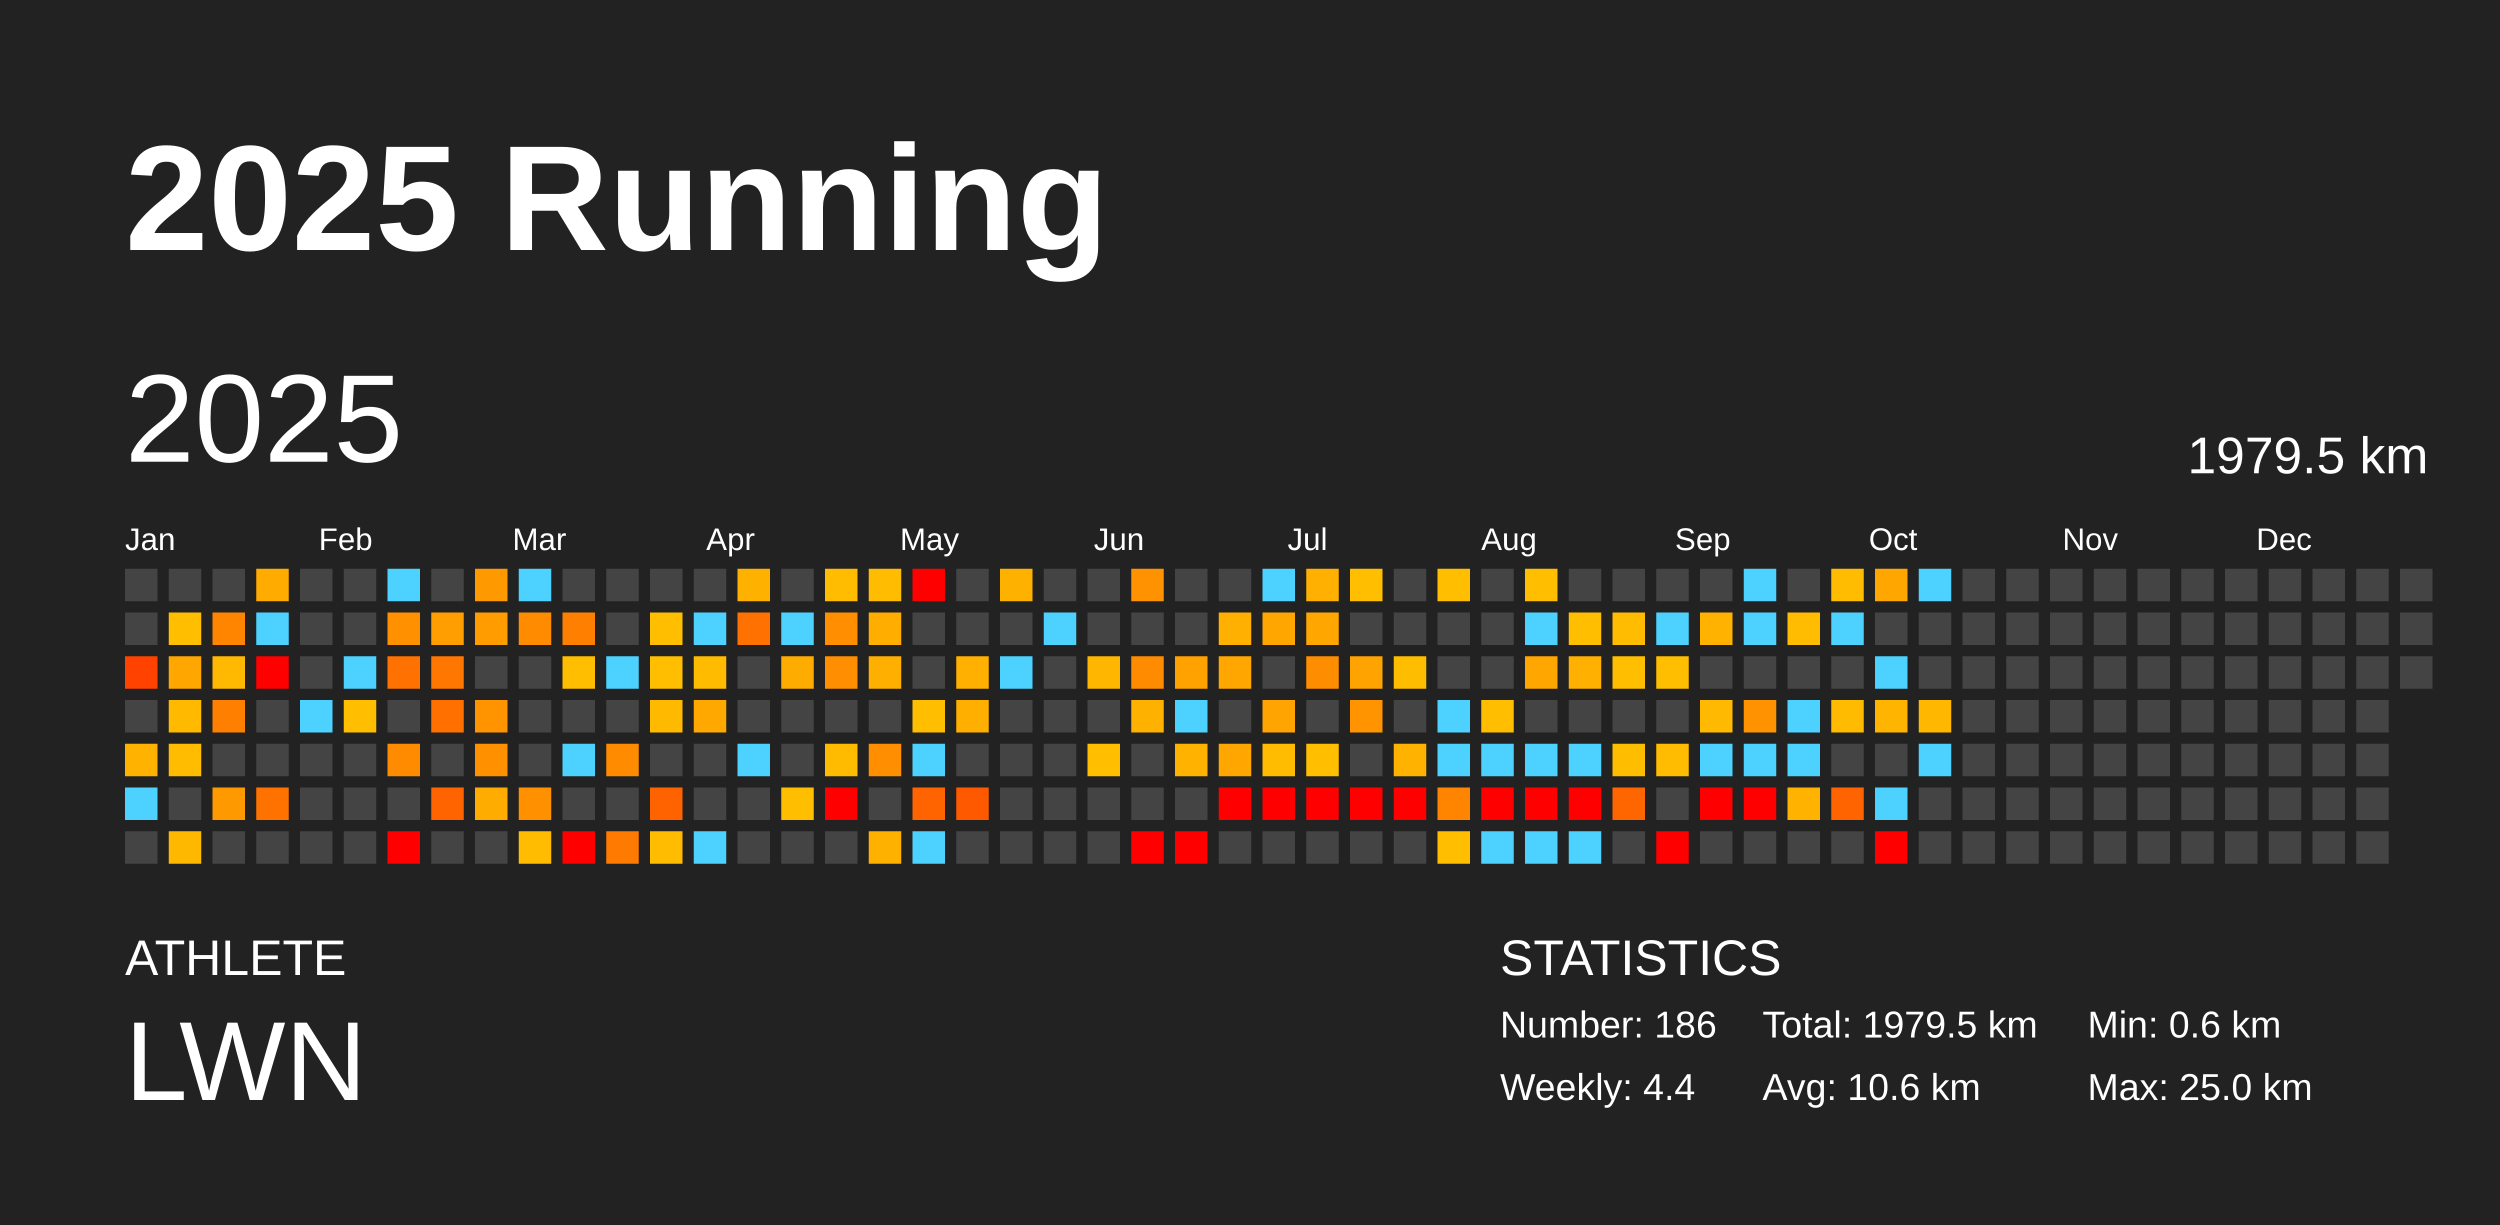
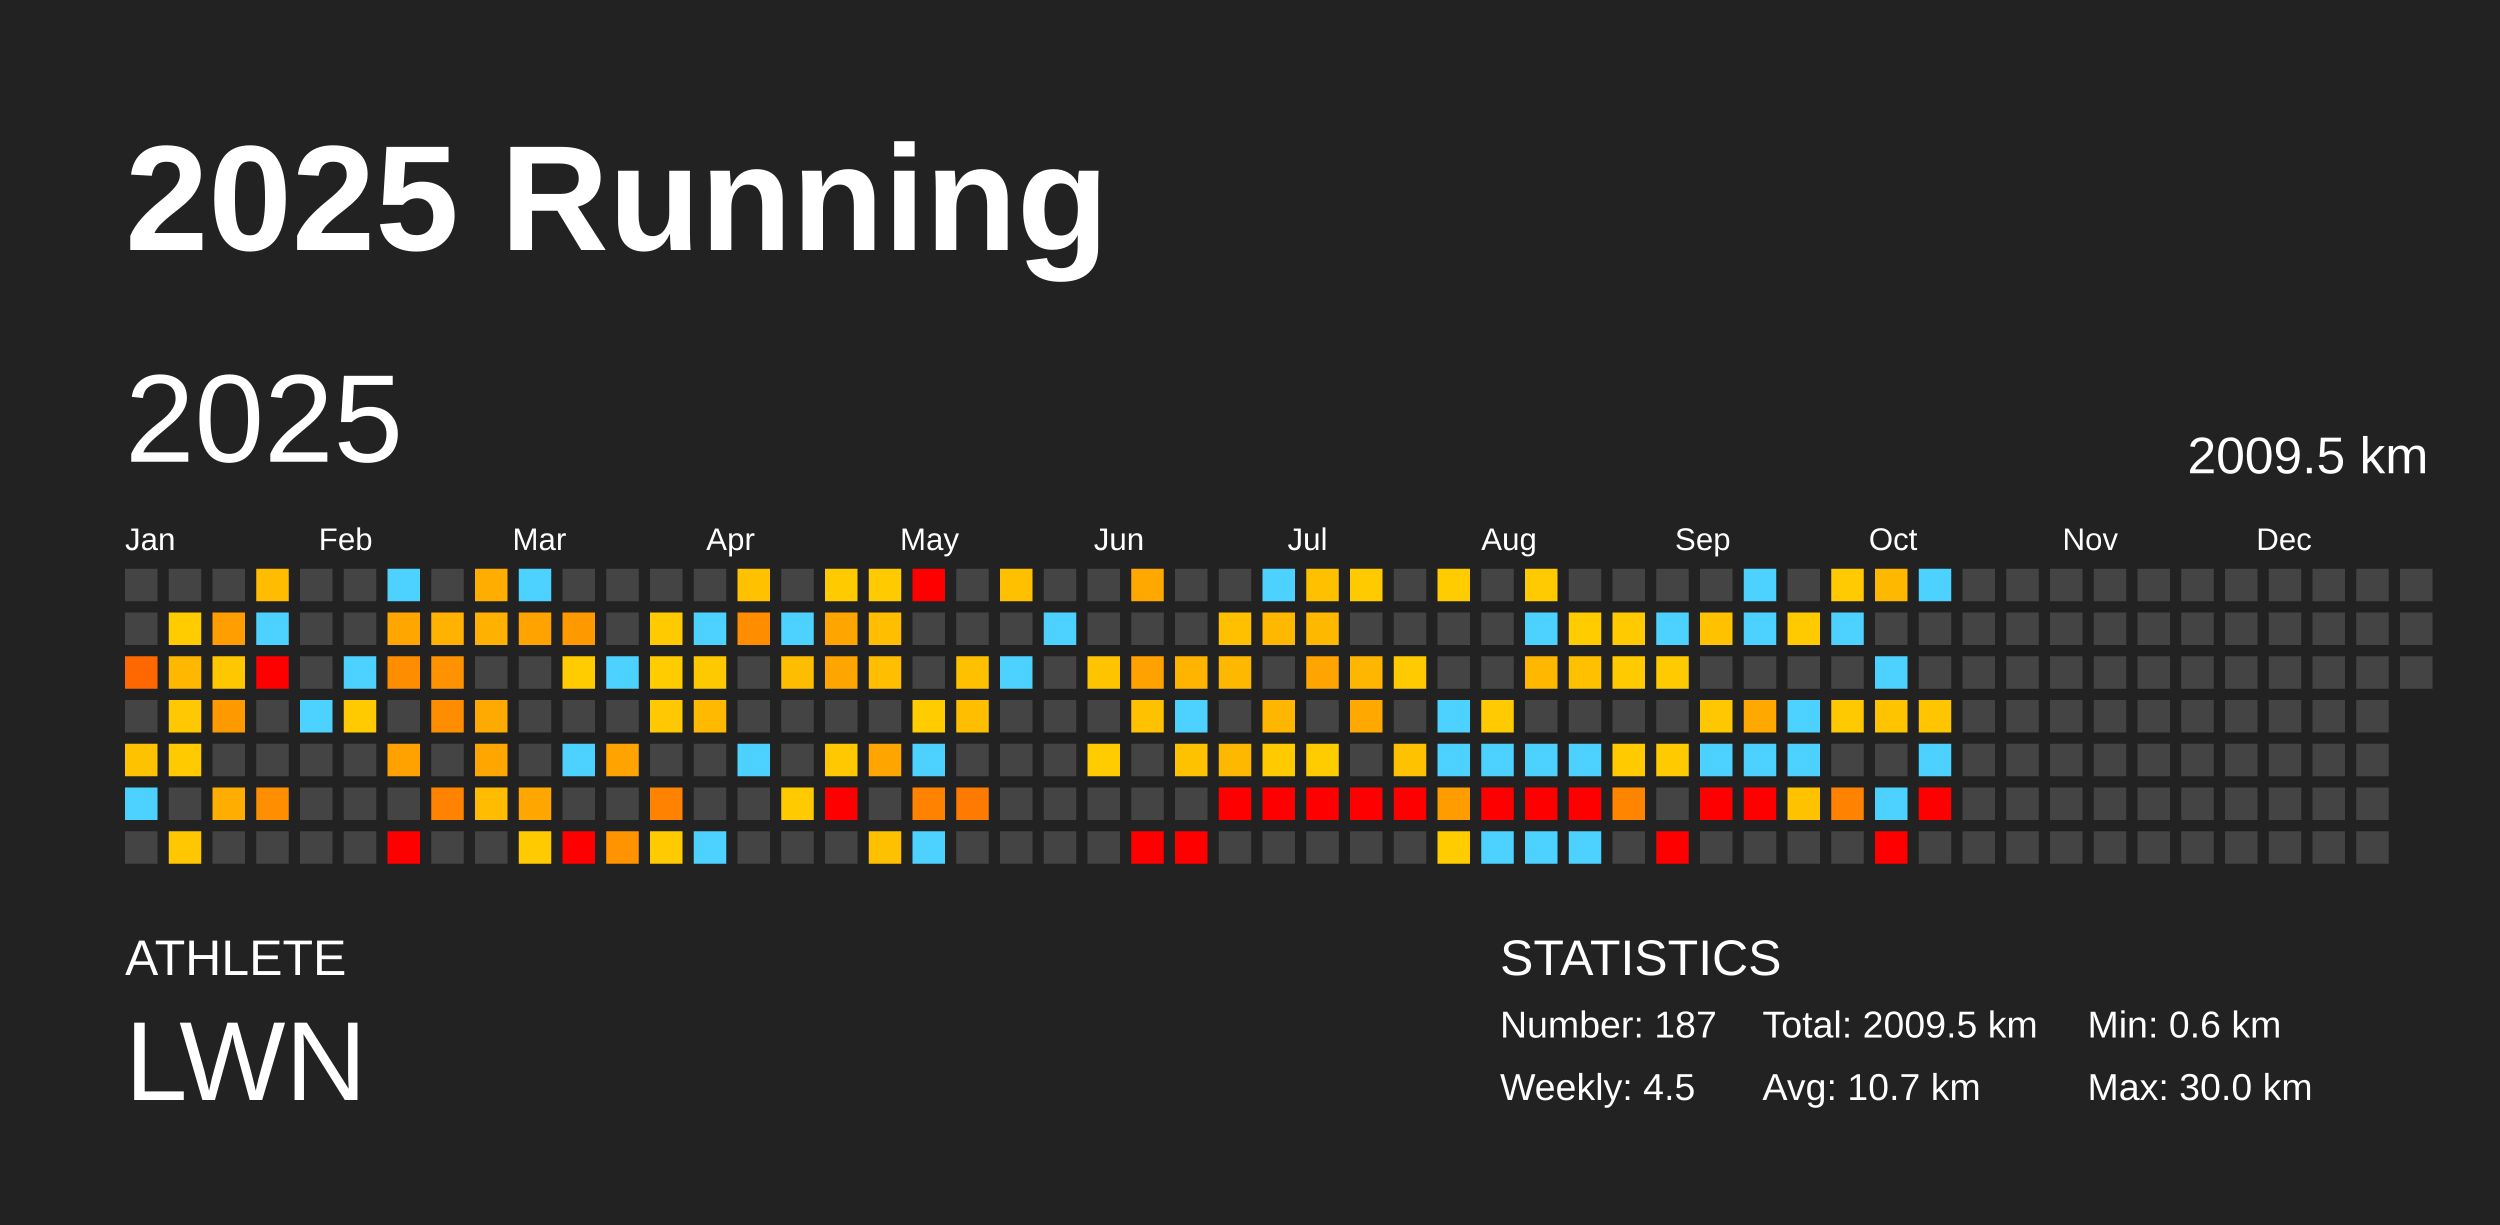
<svg xmlns="http://www.w3.org/2000/svg" baseProfile="full" height="98mm" version="1.1" viewBox="0,0,200,98" width="200mm">
  <defs />
  <rect fill="#222222" height="98" width="200" x="0" y="0" />
  <text fill="#FFFFFF" style="font-size:12px; font-family:Arial; font-weight:bold;" x="10" y="20">2025 Running</text>
  <text fill="#FFFFFF" style="font-size:4px; font-family:Arial" x="10" y="78">ATHLETE</text>
  <text fill="#FFFFFF" style="font-size:9px; font-family:Arial" x="10" y="88">LWN</text>
  <text fill="#FFFFFF" style="font-size:4px; font-family:Arial" x="120" y="78">STATISTICS</text>
-   <text fill="#FFFFFF" style="font-size:3px; font-family:Arial" x="120" y="83">Number: 186</text>
-   <text fill="#FFFFFF" style="font-size:3px; font-family:Arial" x="120" y="88">Weekly: 4.4</text>
-   <text fill="#FFFFFF" style="font-size:3px; font-family:Arial" x="141" y="83">Total: 1979.5 km</text>
-   <text fill="#FFFFFF" style="font-size:3px; font-family:Arial" x="141" y="88">Avg: 10.6 km</text>
+   <text fill="#FFFFFF" style="font-size:3px; font-family:Arial" x="120" y="83">Number: 187</text>
+   <text fill="#FFFFFF" style="font-size:3px; font-family:Arial" x="120" y="88">Weekly: 4.5</text>
+   <text fill="#FFFFFF" style="font-size:3px; font-family:Arial" x="141" y="83">Total: 2009.5 km</text>
+   <text fill="#FFFFFF" style="font-size:3px; font-family:Arial" x="141" y="88">Avg: 10.7 km</text>
  <text fill="#FFFFFF" style="font-size:3px; font-family:Arial" x="167" y="83">Min: 0.6 km</text>
-   <text fill="#FFFFFF" style="font-size:3px; font-family:Arial" x="167" y="88">Max: 25.0 km</text>
+   <text fill="#FFFFFF" style="font-size:3px; font-family:Arial" x="167" y="88">Max: 30.0 km</text>
  <text dominant-baseline="hanging" fill="#FFFFFF" style="font-size:10.0px; font-family:Arial;" x="10" y="30">2025</text>
-   <text dominant-baseline="hanging" fill="#FFFFFF" style="font-size:4.125px; font-family:Arial;" x="175" y="35">1979.5 km</text>
+   <text dominant-baseline="hanging" fill="#FFFFFF" style="font-size:4.125px; font-family:Arial;" x="175" y="35">2009.5 km</text>
  <text fill="#FFFFFF" style="font-size:2.5px; font-family:Arial" x="10.0" y="44">Jan</text>
  <text fill="#FFFFFF" style="font-size:2.5px; font-family:Arial" x="25.5" y="44">Feb</text>
  <text fill="#FFFFFF" style="font-size:2.5px; font-family:Arial" x="41.0" y="44">Mar</text>
  <text fill="#FFFFFF" style="font-size:2.5px; font-family:Arial" x="56.5" y="44">Apr</text>
  <text fill="#FFFFFF" style="font-size:2.5px; font-family:Arial" x="72.0" y="44">May</text>
  <text fill="#FFFFFF" style="font-size:2.5px; font-family:Arial" x="87.5" y="44">Jun</text>
  <text fill="#FFFFFF" style="font-size:2.5px; font-family:Arial" x="103.0" y="44">Jul</text>
  <text fill="#FFFFFF" style="font-size:2.5px; font-family:Arial" x="118.5" y="44">Aug</text>
  <text fill="#FFFFFF" style="font-size:2.5px; font-family:Arial" x="134.0" y="44">Sep</text>
  <text fill="#FFFFFF" style="font-size:2.5px; font-family:Arial" x="149.5" y="44">Oct</text>
  <text fill="#FFFFFF" style="font-size:2.5px; font-family:Arial" x="165.0" y="44">Nov</text>
  <text fill="#FFFFFF" style="font-size:2.5px; font-family:Arial" x="180.5" y="44">Dec</text>
  <rect fill="#444444" height="2.6" width="2.6" x="10.0" y="45.5" />
  <rect fill="#444444" height="2.6" width="2.6" x="10.0" y="49.0" />
-   <rect fill="#ff4200" height="2.6" width="2.6" x="10.0" y="52.5" />
+   <rect fill="#ff6700" height="2.6" width="2.6" x="10.0" y="52.5" />
  <rect fill="#444444" height="2.6" width="2.6" x="10.0" y="56.0" />
-   <rect fill="#ffb300" height="2.6" width="2.6" x="10.0" y="59.5" />
+   <rect fill="#ffc200" height="2.6" width="2.6" x="10.0" y="59.5" />
  <rect fill="#4dd2ff" height="2.6" width="2.6" x="10.0" y="63.0" />
  <rect fill="#444444" height="2.6" width="2.6" x="10.0" y="66.5" />
  <rect fill="#444444" height="2.6" width="2.6" x="13.5" y="45.5" />
-   <rect fill="#ffbf00" height="2.6" width="2.6" x="13.5" y="49.0" />
-   <rect fill="#ffa600" height="2.6" width="2.6" x="13.5" y="52.5" />
-   <rect fill="#ffba00" height="2.6" width="2.6" x="13.5" y="56.0" />
-   <rect fill="#ffbc00" height="2.6" width="2.6" x="13.5" y="59.5" />
+   <rect fill="#ffcc00" height="2.6" width="2.6" x="13.5" y="49.0" />
+   <rect fill="#ffb700" height="2.6" width="2.6" x="13.5" y="52.5" />
+   <rect fill="#ffc800" height="2.6" width="2.6" x="13.5" y="56.0" />
+   <rect fill="#ffca00" height="2.6" width="2.6" x="13.5" y="59.5" />
  <rect fill="#444444" height="2.6" width="2.6" x="13.5" y="63.0" />
-   <rect fill="#ffb800" height="2.6" width="2.6" x="13.5" y="66.5" />
+   <rect fill="#ffc700" height="2.6" width="2.6" x="13.5" y="66.5" />
  <rect fill="#444444" height="2.6" width="2.6" x="17.0" y="45.5" />
-   <rect fill="#ff8500" height="2.6" width="2.6" x="17.0" y="49.0" />
-   <rect fill="#ffb900" height="2.6" width="2.6" x="17.0" y="52.5" />
-   <rect fill="#ff7f00" height="2.6" width="2.6" x="17.0" y="56.0" />
+   <rect fill="#ff9e00" height="2.6" width="2.6" x="17.0" y="49.0" />
+   <rect fill="#ffc700" height="2.6" width="2.6" x="17.0" y="52.5" />
+   <rect fill="#ff9900" height="2.6" width="2.6" x="17.0" y="56.0" />
  <rect fill="#444444" height="2.6" width="2.6" x="17.0" y="59.5" />
-   <rect fill="#ff9900" height="2.6" width="2.6" x="17.0" y="63.0" />
+   <rect fill="#ffad00" height="2.6" width="2.6" x="17.0" y="63.0" />
  <rect fill="#444444" height="2.6" width="2.6" x="17.0" y="66.5" />
-   <rect fill="#ffab00" height="2.6" width="2.6" x="20.5" y="45.5" />
+   <rect fill="#ffbc00" height="2.6" width="2.6" x="20.5" y="45.5" />
  <rect fill="#4dd2ff" height="2.6" width="2.6" x="20.5" y="49.0" />
  <rect fill="red" height="2.6" width="2.6" x="20.5" y="52.5" />
  <rect fill="#444444" height="2.6" width="2.6" x="20.5" y="56.0" />
  <rect fill="#444444" height="2.6" width="2.6" x="20.5" y="59.5" />
-   <rect fill="#ff7200" height="2.6" width="2.6" x="20.5" y="63.0" />
+   <rect fill="#ff8e00" height="2.6" width="2.6" x="20.5" y="63.0" />
  <rect fill="#444444" height="2.6" width="2.6" x="20.5" y="66.5" />
  <rect fill="#444444" height="2.6" width="2.6" x="24.0" y="45.5" />
  <rect fill="#444444" height="2.6" width="2.6" x="24.0" y="49.0" />
  <rect fill="#444444" height="2.6" width="2.6" x="24.0" y="52.5" />
  <rect fill="#4dd2ff" height="2.6" width="2.6" x="24.0" y="56.0" />
  <rect fill="#444444" height="2.6" width="2.6" x="24.0" y="59.5" />
  <rect fill="#444444" height="2.6" width="2.6" x="24.0" y="63.0" />
  <rect fill="#444444" height="2.6" width="2.6" x="24.0" y="66.5" />
  <rect fill="#444444" height="2.6" width="2.6" x="27.5" y="45.5" />
  <rect fill="#444444" height="2.6" width="2.6" x="27.5" y="49.0" />
  <rect fill="#4dd2ff" height="2.6" width="2.6" x="27.5" y="52.5" />
-   <rect fill="#ffbe00" height="2.6" width="2.6" x="27.5" y="56.0" />
+   <rect fill="#ffcb00" height="2.6" width="2.6" x="27.5" y="56.0" />
  <rect fill="#444444" height="2.6" width="2.6" x="27.5" y="59.5" />
  <rect fill="#444444" height="2.6" width="2.6" x="27.5" y="63.0" />
  <rect fill="#444444" height="2.6" width="2.6" x="27.5" y="66.5" />
  <rect fill="#4dd2ff" height="2.6" width="2.6" x="31.0" y="45.5" />
-   <rect fill="#ff9100" height="2.6" width="2.6" x="31.0" y="49.0" />
-   <rect fill="#ff7100" height="2.6" width="2.6" x="31.0" y="52.5" />
+   <rect fill="#ffa700" height="2.6" width="2.6" x="31.0" y="49.0" />
+   <rect fill="#ff8d00" height="2.6" width="2.6" x="31.0" y="52.5" />
  <rect fill="#444444" height="2.6" width="2.6" x="31.0" y="56.0" />
-   <rect fill="#ff8b00" height="2.6" width="2.6" x="31.0" y="59.5" />
+   <rect fill="#ffa200" height="2.6" width="2.6" x="31.0" y="59.5" />
  <rect fill="#444444" height="2.6" width="2.6" x="31.0" y="63.0" />
  <rect fill="red" height="2.6" width="2.6" x="31.0" y="66.5" />
  <rect fill="#444444" height="2.6" width="2.6" x="34.5" y="45.5" />
-   <rect fill="#ff9e00" height="2.6" width="2.6" x="34.5" y="49.0" />
-   <rect fill="#ff7600" height="2.6" width="2.6" x="34.5" y="52.5" />
-   <rect fill="#ff7000" height="2.6" width="2.6" x="34.5" y="56.0" />
+   <rect fill="#ffb200" height="2.6" width="2.6" x="34.5" y="49.0" />
+   <rect fill="#ff9200" height="2.6" width="2.6" x="34.5" y="52.5" />
+   <rect fill="#ff8d00" height="2.6" width="2.6" x="34.5" y="56.0" />
  <rect fill="#444444" height="2.6" width="2.6" x="34.5" y="59.5" />
-   <rect fill="#ff6400" height="2.6" width="2.6" x="34.5" y="63.0" />
+   <rect fill="#ff8300" height="2.6" width="2.6" x="34.5" y="63.0" />
  <rect fill="#444444" height="2.6" width="2.6" x="34.5" y="66.5" />
-   <rect fill="#ff9900" height="2.6" width="2.6" x="38.0" y="45.5" />
-   <rect fill="#ff9c00" height="2.6" width="2.6" x="38.0" y="49.0" />
+   <rect fill="#ffae00" height="2.6" width="2.6" x="38.0" y="45.5" />
+   <rect fill="#ffb000" height="2.6" width="2.6" x="38.0" y="49.0" />
  <rect fill="#444444" height="2.6" width="2.6" x="38.0" y="52.5" />
-   <rect fill="#ff9400" height="2.6" width="2.6" x="38.0" y="56.0" />
-   <rect fill="#ff9100" height="2.6" width="2.6" x="38.0" y="59.5" />
-   <rect fill="#ffac00" height="2.6" width="2.6" x="38.0" y="63.0" />
+   <rect fill="#ffaa00" height="2.6" width="2.6" x="38.0" y="56.0" />
+   <rect fill="#ffa700" height="2.6" width="2.6" x="38.0" y="59.5" />
+   <rect fill="#ffbc00" height="2.6" width="2.6" x="38.0" y="63.0" />
  <rect fill="#444444" height="2.6" width="2.6" x="38.0" y="66.5" />
  <rect fill="#4dd2ff" height="2.6" width="2.6" x="41.5" y="45.5" />
-   <rect fill="#ff8c00" height="2.6" width="2.6" x="41.5" y="49.0" />
+   <rect fill="#ffa300" height="2.6" width="2.6" x="41.5" y="49.0" />
  <rect fill="#444444" height="2.6" width="2.6" x="41.5" y="52.5" />
  <rect fill="#444444" height="2.6" width="2.6" x="41.5" y="56.0" />
  <rect fill="#444444" height="2.6" width="2.6" x="41.5" y="59.5" />
-   <rect fill="#ff9000" height="2.6" width="2.6" x="41.5" y="63.0" />
-   <rect fill="#ffbc00" height="2.6" width="2.6" x="41.5" y="66.5" />
+   <rect fill="#ffa600" height="2.6" width="2.6" x="41.5" y="63.0" />
+   <rect fill="#ffca00" height="2.6" width="2.6" x="41.5" y="66.5" />
  <rect fill="#444444" height="2.6" width="2.6" x="45.0" y="45.5" />
-   <rect fill="#ff8000" height="2.6" width="2.6" x="45.0" y="49.0" />
-   <rect fill="#ffbf00" height="2.6" width="2.6" x="45.0" y="52.5" />
+   <rect fill="#ff9900" height="2.6" width="2.6" x="45.0" y="49.0" />
+   <rect fill="#ffcc00" height="2.6" width="2.6" x="45.0" y="52.5" />
  <rect fill="#444444" height="2.6" width="2.6" x="45.0" y="56.0" />
  <rect fill="#4dd2ff" height="2.6" width="2.6" x="45.0" y="59.5" />
  <rect fill="#444444" height="2.6" width="2.6" x="45.0" y="63.0" />
  <rect fill="red" height="2.6" width="2.6" x="45.0" y="66.5" />
  <rect fill="#444444" height="2.6" width="2.6" x="48.5" y="45.5" />
  <rect fill="#444444" height="2.6" width="2.6" x="48.5" y="49.0" />
  <rect fill="#4dd2ff" height="2.6" width="2.6" x="48.5" y="52.5" />
  <rect fill="#444444" height="2.6" width="2.6" x="48.5" y="56.0" />
-   <rect fill="#ff8c00" height="2.6" width="2.6" x="48.5" y="59.5" />
+   <rect fill="#ffa300" height="2.6" width="2.6" x="48.5" y="59.5" />
  <rect fill="#444444" height="2.6" width="2.6" x="48.5" y="63.0" />
-   <rect fill="#ff7a00" height="2.6" width="2.6" x="48.5" y="66.5" />
+   <rect fill="#ff9400" height="2.6" width="2.6" x="48.5" y="66.5" />
  <rect fill="#444444" height="2.6" width="2.6" x="52.0" y="45.5" />
-   <rect fill="#ffbe00" height="2.6" width="2.6" x="52.0" y="49.0" />
-   <rect fill="#ffbf00" height="2.6" width="2.6" x="52.0" y="52.5" />
-   <rect fill="#ffba00" height="2.6" width="2.6" x="52.0" y="56.0" />
+   <rect fill="#ffcb00" height="2.6" width="2.6" x="52.0" y="49.0" />
+   <rect fill="#ffcc00" height="2.6" width="2.6" x="52.0" y="52.5" />
+   <rect fill="#ffc800" height="2.6" width="2.6" x="52.0" y="56.0" />
  <rect fill="#444444" height="2.6" width="2.6" x="52.0" y="59.5" />
-   <rect fill="#ff6300" height="2.6" width="2.6" x="52.0" y="63.0" />
-   <rect fill="#ffbc00" height="2.6" width="2.6" x="52.0" y="66.5" />
+   <rect fill="#ff8200" height="2.6" width="2.6" x="52.0" y="63.0" />
+   <rect fill="#ffca00" height="2.6" width="2.6" x="52.0" y="66.5" />
  <rect fill="#444444" height="2.6" width="2.6" x="55.5" y="45.5" />
  <rect fill="#4dd2ff" height="2.6" width="2.6" x="55.5" y="49.0" />
-   <rect fill="#ffbb00" height="2.6" width="2.6" x="55.5" y="52.5" />
-   <rect fill="#ffa800" height="2.6" width="2.6" x="55.5" y="56.0" />
+   <rect fill="#ffc900" height="2.6" width="2.6" x="55.5" y="52.5" />
+   <rect fill="#ffba00" height="2.6" width="2.6" x="55.5" y="56.0" />
  <rect fill="#444444" height="2.6" width="2.6" x="55.5" y="59.5" />
  <rect fill="#444444" height="2.6" width="2.6" x="55.5" y="63.0" />
  <rect fill="#4dd2ff" height="2.6" width="2.6" x="55.5" y="66.5" />
-   <rect fill="#ffb100" height="2.6" width="2.6" x="59.0" y="45.5" />
-   <rect fill="#ff7100" height="2.6" width="2.6" x="59.0" y="49.0" />
+   <rect fill="#ffc100" height="2.6" width="2.6" x="59.0" y="45.5" />
+   <rect fill="#ff8d00" height="2.6" width="2.6" x="59.0" y="49.0" />
  <rect fill="#444444" height="2.6" width="2.6" x="59.0" y="52.5" />
  <rect fill="#444444" height="2.6" width="2.6" x="59.0" y="56.0" />
  <rect fill="#4dd2ff" height="2.6" width="2.6" x="59.0" y="59.5" />
  <rect fill="#444444" height="2.6" width="2.6" x="59.0" y="63.0" />
  <rect fill="#444444" height="2.6" width="2.6" x="59.0" y="66.5" />
  <rect fill="#444444" height="2.6" width="2.6" x="62.5" y="45.5" />
  <rect fill="#4dd2ff" height="2.6" width="2.6" x="62.5" y="49.0" />
-   <rect fill="#ffac00" height="2.6" width="2.6" x="62.5" y="52.5" />
+   <rect fill="#ffbd00" height="2.6" width="2.6" x="62.5" y="52.5" />
  <rect fill="#444444" height="2.6" width="2.6" x="62.5" y="56.0" />
  <rect fill="#444444" height="2.6" width="2.6" x="62.5" y="59.5" />
-   <rect fill="#ffbe00" height="2.6" width="2.6" x="62.5" y="63.0" />
+   <rect fill="#ffcb00" height="2.6" width="2.6" x="62.5" y="63.0" />
  <rect fill="#444444" height="2.6" width="2.6" x="62.5" y="66.5" />
-   <rect fill="#ffbc00" height="2.6" width="2.6" x="66.0" y="45.5" />
-   <rect fill="#ff8e00" height="2.6" width="2.6" x="66.0" y="49.0" />
-   <rect fill="#ff8e00" height="2.6" width="2.6" x="66.0" y="52.5" />
+   <rect fill="#ffca00" height="2.6" width="2.6" x="66.0" y="45.5" />
+   <rect fill="#ffa500" height="2.6" width="2.6" x="66.0" y="49.0" />
+   <rect fill="#ffa500" height="2.6" width="2.6" x="66.0" y="52.5" />
  <rect fill="#444444" height="2.6" width="2.6" x="66.0" y="56.0" />
-   <rect fill="#ffbb00" height="2.6" width="2.6" x="66.0" y="59.5" />
+   <rect fill="#ffc800" height="2.6" width="2.6" x="66.0" y="59.5" />
  <rect fill="red" height="2.6" width="2.6" x="66.0" y="63.0" />
  <rect fill="#444444" height="2.6" width="2.6" x="66.0" y="66.5" />
-   <rect fill="#ffbc00" height="2.6" width="2.6" x="69.5" y="45.5" />
-   <rect fill="#ffae00" height="2.6" width="2.6" x="69.5" y="49.0" />
-   <rect fill="#ffaf00" height="2.6" width="2.6" x="69.5" y="52.5" />
+   <rect fill="#ffca00" height="2.6" width="2.6" x="69.5" y="45.5" />
+   <rect fill="#ffbe00" height="2.6" width="2.6" x="69.5" y="49.0" />
+   <rect fill="#ffbf00" height="2.6" width="2.6" x="69.5" y="52.5" />
  <rect fill="#444444" height="2.6" width="2.6" x="69.5" y="56.0" />
-   <rect fill="#ff8f00" height="2.6" width="2.6" x="69.5" y="59.5" />
+   <rect fill="#ffa500" height="2.6" width="2.6" x="69.5" y="59.5" />
  <rect fill="#444444" height="2.6" width="2.6" x="69.5" y="63.0" />
-   <rect fill="#ffb100" height="2.6" width="2.6" x="69.5" y="66.5" />
+   <rect fill="#ffc000" height="2.6" width="2.6" x="69.5" y="66.5" />
  <rect fill="red" height="2.6" width="2.6" x="73.0" y="45.5" />
  <rect fill="#444444" height="2.6" width="2.6" x="73.0" y="49.0" />
  <rect fill="#444444" height="2.6" width="2.6" x="73.0" y="52.5" />
-   <rect fill="#ffbf00" height="2.6" width="2.6" x="73.0" y="56.0" />
+   <rect fill="#ffcc00" height="2.6" width="2.6" x="73.0" y="56.0" />
  <rect fill="#4dd2ff" height="2.6" width="2.6" x="73.0" y="59.5" />
-   <rect fill="#ff6400" height="2.6" width="2.6" x="73.0" y="63.0" />
+   <rect fill="#ff8300" height="2.6" width="2.6" x="73.0" y="63.0" />
  <rect fill="#4dd2ff" height="2.6" width="2.6" x="73.0" y="66.5" />
  <rect fill="#444444" height="2.6" width="2.6" x="76.5" y="45.5" />
  <rect fill="#444444" height="2.6" width="2.6" x="76.5" y="49.0" />
-   <rect fill="#ffb000" height="2.6" width="2.6" x="76.5" y="52.5" />
-   <rect fill="#ffaf00" height="2.6" width="2.6" x="76.5" y="56.0" />
+   <rect fill="#ffc000" height="2.6" width="2.6" x="76.5" y="52.5" />
+   <rect fill="#ffbf00" height="2.6" width="2.6" x="76.5" y="56.0" />
  <rect fill="#444444" height="2.6" width="2.6" x="76.5" y="59.5" />
-   <rect fill="#ff5900" height="2.6" width="2.6" x="76.5" y="63.0" />
+   <rect fill="#ff7a00" height="2.6" width="2.6" x="76.5" y="63.0" />
  <rect fill="#444444" height="2.6" width="2.6" x="76.5" y="66.5" />
-   <rect fill="#ffb100" height="2.6" width="2.6" x="80.0" y="45.5" />
+   <rect fill="#ffc000" height="2.6" width="2.6" x="80.0" y="45.5" />
  <rect fill="#444444" height="2.6" width="2.6" x="80.0" y="49.0" />
  <rect fill="#4dd2ff" height="2.6" width="2.6" x="80.0" y="52.5" />
  <rect fill="#444444" height="2.6" width="2.6" x="80.0" y="56.0" />
  <rect fill="#444444" height="2.6" width="2.6" x="80.0" y="59.5" />
  <rect fill="#444444" height="2.6" width="2.6" x="80.0" y="63.0" />
  <rect fill="#444444" height="2.6" width="2.6" x="80.0" y="66.5" />
  <rect fill="#444444" height="2.6" width="2.6" x="83.5" y="45.5" />
  <rect fill="#4dd2ff" height="2.6" width="2.6" x="83.5" y="49.0" />
  <rect fill="#444444" height="2.6" width="2.6" x="83.5" y="52.5" />
  <rect fill="#444444" height="2.6" width="2.6" x="83.5" y="56.0" />
  <rect fill="#444444" height="2.6" width="2.6" x="83.5" y="59.5" />
  <rect fill="#444444" height="2.6" width="2.6" x="83.5" y="63.0" />
  <rect fill="#444444" height="2.6" width="2.6" x="83.5" y="66.5" />
  <rect fill="#444444" height="2.6" width="2.6" x="87.0" y="45.5" />
  <rect fill="#444444" height="2.6" width="2.6" x="87.0" y="49.0" />
-   <rect fill="#ffb600" height="2.6" width="2.6" x="87.0" y="52.5" />
+   <rect fill="#ffc400" height="2.6" width="2.6" x="87.0" y="52.5" />
  <rect fill="#444444" height="2.6" width="2.6" x="87.0" y="56.0" />
-   <rect fill="#ffbf00" height="2.6" width="2.6" x="87.0" y="59.5" />
+   <rect fill="#ffcc00" height="2.6" width="2.6" x="87.0" y="59.5" />
  <rect fill="#444444" height="2.6" width="2.6" x="87.0" y="63.0" />
  <rect fill="#444444" height="2.6" width="2.6" x="87.0" y="66.5" />
-   <rect fill="#ff9200" height="2.6" width="2.6" x="90.5" y="45.5" />
+   <rect fill="#ffa800" height="2.6" width="2.6" x="90.5" y="45.5" />
  <rect fill="#444444" height="2.6" width="2.6" x="90.5" y="49.0" />
-   <rect fill="#ff8b00" height="2.6" width="2.6" x="90.5" y="52.5" />
-   <rect fill="#ffb100" height="2.6" width="2.6" x="90.5" y="56.0" />
+   <rect fill="#ffa200" height="2.6" width="2.6" x="90.5" y="52.5" />
+   <rect fill="#ffc100" height="2.6" width="2.6" x="90.5" y="56.0" />
  <rect fill="#444444" height="2.6" width="2.6" x="90.5" y="59.5" />
  <rect fill="#444444" height="2.6" width="2.6" x="90.5" y="63.0" />
  <rect fill="red" height="2.6" width="2.6" x="90.5" y="66.5" />
  <rect fill="#444444" height="2.6" width="2.6" x="94.0" y="45.5" />
  <rect fill="#444444" height="2.6" width="2.6" x="94.0" y="49.0" />
-   <rect fill="#ffa200" height="2.6" width="2.6" x="94.0" y="52.5" />
+   <rect fill="#ffb400" height="2.6" width="2.6" x="94.0" y="52.5" />
  <rect fill="#4dd2ff" height="2.6" width="2.6" x="94.0" y="56.0" />
-   <rect fill="#ffb200" height="2.6" width="2.6" x="94.0" y="59.5" />
+   <rect fill="#ffc200" height="2.6" width="2.6" x="94.0" y="59.5" />
  <rect fill="#444444" height="2.6" width="2.6" x="94.0" y="63.0" />
  <rect fill="red" height="2.6" width="2.6" x="94.0" y="66.5" />
  <rect fill="#444444" height="2.6" width="2.6" x="97.5" y="45.5" />
-   <rect fill="#ffb000" height="2.6" width="2.6" x="97.5" y="49.0" />
-   <rect fill="#ffa600" height="2.6" width="2.6" x="97.5" y="52.5" />
+   <rect fill="#ffc000" height="2.6" width="2.6" x="97.5" y="49.0" />
+   <rect fill="#ffb800" height="2.6" width="2.6" x="97.5" y="52.5" />
  <rect fill="#444444" height="2.6" width="2.6" x="97.5" y="56.0" />
-   <rect fill="#ffa600" height="2.6" width="2.6" x="97.5" y="59.5" />
+   <rect fill="#ffb800" height="2.6" width="2.6" x="97.5" y="59.5" />
  <rect fill="red" height="2.6" width="2.6" x="97.5" y="63.0" />
  <rect fill="#444444" height="2.6" width="2.6" x="97.5" y="66.5" />
  <rect fill="#4dd2ff" height="2.6" width="2.6" x="101.0" y="45.5" />
-   <rect fill="#ffa600" height="2.6" width="2.6" x="101.0" y="49.0" />
+   <rect fill="#ffb800" height="2.6" width="2.6" x="101.0" y="49.0" />
  <rect fill="#444444" height="2.6" width="2.6" x="101.0" y="52.5" />
-   <rect fill="#ffa400" height="2.6" width="2.6" x="101.0" y="56.0" />
-   <rect fill="#ffbc00" height="2.6" width="2.6" x="101.0" y="59.5" />
+   <rect fill="#ffb600" height="2.6" width="2.6" x="101.0" y="56.0" />
+   <rect fill="#ffca00" height="2.6" width="2.6" x="101.0" y="59.5" />
  <rect fill="red" height="2.6" width="2.6" x="101.0" y="63.0" />
  <rect fill="#444444" height="2.6" width="2.6" x="101.0" y="66.5" />
-   <rect fill="#ffb000" height="2.6" width="2.6" x="104.5" y="45.5" />
-   <rect fill="#ffa600" height="2.6" width="2.6" x="104.5" y="49.0" />
-   <rect fill="#ff8d00" height="2.6" width="2.6" x="104.5" y="52.5" />
+   <rect fill="#ffc000" height="2.6" width="2.6" x="104.5" y="45.5" />
+   <rect fill="#ffb800" height="2.6" width="2.6" x="104.5" y="49.0" />
+   <rect fill="#ffa400" height="2.6" width="2.6" x="104.5" y="52.5" />
  <rect fill="#444444" height="2.6" width="2.6" x="104.5" y="56.0" />
-   <rect fill="#ffbf00" height="2.6" width="2.6" x="104.5" y="59.5" />
+   <rect fill="#ffcc00" height="2.6" width="2.6" x="104.5" y="59.5" />
  <rect fill="red" height="2.6" width="2.6" x="104.5" y="63.0" />
  <rect fill="#444444" height="2.6" width="2.6" x="104.5" y="66.5" />
-   <rect fill="#ffbe00" height="2.6" width="2.6" x="108.0" y="45.5" />
+   <rect fill="#ffcb00" height="2.6" width="2.6" x="108.0" y="45.5" />
  <rect fill="#444444" height="2.6" width="2.6" x="108.0" y="49.0" />
-   <rect fill="#ffa300" height="2.6" width="2.6" x="108.0" y="52.5" />
-   <rect fill="#ff9400" height="2.6" width="2.6" x="108.0" y="56.0" />
+   <rect fill="#ffb600" height="2.6" width="2.6" x="108.0" y="52.5" />
+   <rect fill="#ffa900" height="2.6" width="2.6" x="108.0" y="56.0" />
  <rect fill="#444444" height="2.6" width="2.6" x="108.0" y="59.5" />
  <rect fill="red" height="2.6" width="2.6" x="108.0" y="63.0" />
  <rect fill="#444444" height="2.6" width="2.6" x="108.0" y="66.5" />
  <rect fill="#444444" height="2.6" width="2.6" x="111.5" y="45.5" />
  <rect fill="#444444" height="2.6" width="2.6" x="111.5" y="49.0" />
-   <rect fill="#ffbd00" height="2.6" width="2.6" x="111.5" y="52.5" />
+   <rect fill="#ffca00" height="2.6" width="2.6" x="111.5" y="52.5" />
  <rect fill="#444444" height="2.6" width="2.6" x="111.5" y="56.0" />
-   <rect fill="#ffb300" height="2.6" width="2.6" x="111.5" y="59.5" />
+   <rect fill="#ffc200" height="2.6" width="2.6" x="111.5" y="59.5" />
  <rect fill="red" height="2.6" width="2.6" x="111.5" y="63.0" />
  <rect fill="#444444" height="2.6" width="2.6" x="111.5" y="66.5" />
-   <rect fill="#ffbf00" height="2.6" width="2.6" x="115.0" y="45.5" />
+   <rect fill="#ffcc00" height="2.6" width="2.6" x="115.0" y="45.5" />
  <rect fill="#444444" height="2.6" width="2.6" x="115.0" y="49.0" />
  <rect fill="#444444" height="2.6" width="2.6" x="115.0" y="52.5" />
  <rect fill="#4dd2ff" height="2.6" width="2.6" x="115.0" y="56.0" />
  <rect fill="#4dd2ff" height="2.6" width="2.6" x="115.0" y="59.5" />
-   <rect fill="#ff8400" height="2.6" width="2.6" x="115.0" y="63.0" />
-   <rect fill="#ffbf00" height="2.6" width="2.6" x="115.0" y="66.5" />
+   <rect fill="#ff9c00" height="2.6" width="2.6" x="115.0" y="63.0" />
+   <rect fill="#ffcc00" height="2.6" width="2.6" x="115.0" y="66.5" />
  <rect fill="#444444" height="2.6" width="2.6" x="118.5" y="45.5" />
  <rect fill="#444444" height="2.6" width="2.6" x="118.5" y="49.0" />
  <rect fill="#444444" height="2.6" width="2.6" x="118.5" y="52.5" />
-   <rect fill="#ffbe00" height="2.6" width="2.6" x="118.5" y="56.0" />
+   <rect fill="#ffcb00" height="2.6" width="2.6" x="118.5" y="56.0" />
  <rect fill="#4dd2ff" height="2.6" width="2.6" x="118.5" y="59.5" />
  <rect fill="red" height="2.6" width="2.6" x="118.5" y="63.0" />
  <rect fill="#4dd2ff" height="2.6" width="2.6" x="118.5" y="66.5" />
-   <rect fill="#ffbe00" height="2.6" width="2.6" x="122.0" y="45.5" />
+   <rect fill="#ffcb00" height="2.6" width="2.6" x="122.0" y="45.5" />
  <rect fill="#4dd2ff" height="2.6" width="2.6" x="122.0" y="49.0" />
-   <rect fill="#ffa600" height="2.6" width="2.6" x="122.0" y="52.5" />
+   <rect fill="#ffb700" height="2.6" width="2.6" x="122.0" y="52.5" />
  <rect fill="#444444" height="2.6" width="2.6" x="122.0" y="56.0" />
  <rect fill="#4dd2ff" height="2.6" width="2.6" x="122.0" y="59.5" />
  <rect fill="red" height="2.6" width="2.6" x="122.0" y="63.0" />
  <rect fill="#4dd2ff" height="2.6" width="2.6" x="122.0" y="66.5" />
  <rect fill="#444444" height="2.6" width="2.6" x="125.5" y="45.5" />
-   <rect fill="#ffbf00" height="2.6" width="2.6" x="125.5" y="49.0" />
-   <rect fill="#ffb000" height="2.6" width="2.6" x="125.5" y="52.5" />
+   <rect fill="#ffcc00" height="2.6" width="2.6" x="125.5" y="49.0" />
+   <rect fill="#ffc000" height="2.6" width="2.6" x="125.5" y="52.5" />
  <rect fill="#444444" height="2.6" width="2.6" x="125.5" y="56.0" />
  <rect fill="#4dd2ff" height="2.6" width="2.6" x="125.5" y="59.5" />
  <rect fill="red" height="2.6" width="2.6" x="125.5" y="63.0" />
  <rect fill="#4dd2ff" height="2.6" width="2.6" x="125.5" y="66.5" />
  <rect fill="#444444" height="2.6" width="2.6" x="129.0" y="45.5" />
-   <rect fill="#ffbc00" height="2.6" width="2.6" x="129.0" y="49.0" />
-   <rect fill="#ffbe00" height="2.6" width="2.6" x="129.0" y="52.5" />
+   <rect fill="#ffca00" height="2.6" width="2.6" x="129.0" y="49.0" />
+   <rect fill="#ffcb00" height="2.6" width="2.6" x="129.0" y="52.5" />
  <rect fill="#444444" height="2.6" width="2.6" x="129.0" y="56.0" />
-   <rect fill="#ffbd00" height="2.6" width="2.6" x="129.0" y="59.5" />
-   <rect fill="#ff6600" height="2.6" width="2.6" x="129.0" y="63.0" />
+   <rect fill="#ffca00" height="2.6" width="2.6" x="129.0" y="59.5" />
+   <rect fill="#ff8500" height="2.6" width="2.6" x="129.0" y="63.0" />
  <rect fill="#444444" height="2.6" width="2.6" x="129.0" y="66.5" />
  <rect fill="#444444" height="2.6" width="2.6" x="132.5" y="45.5" />
  <rect fill="#4dd2ff" height="2.6" width="2.6" x="132.5" y="49.0" />
-   <rect fill="#ffbe00" height="2.6" width="2.6" x="132.5" y="52.5" />
+   <rect fill="#ffcb00" height="2.6" width="2.6" x="132.5" y="52.5" />
  <rect fill="#444444" height="2.6" width="2.6" x="132.5" y="56.0" />
-   <rect fill="#ffbc00" height="2.6" width="2.6" x="132.5" y="59.5" />
+   <rect fill="#ffca00" height="2.6" width="2.6" x="132.5" y="59.5" />
  <rect fill="#444444" height="2.6" width="2.6" x="132.5" y="63.0" />
  <rect fill="red" height="2.6" width="2.6" x="132.5" y="66.5" />
  <rect fill="#444444" height="2.6" width="2.6" x="136.0" y="45.5" />
-   <rect fill="#ffb200" height="2.6" width="2.6" x="136.0" y="49.0" />
+   <rect fill="#ffc100" height="2.6" width="2.6" x="136.0" y="49.0" />
  <rect fill="#444444" height="2.6" width="2.6" x="136.0" y="52.5" />
-   <rect fill="#ffb900" height="2.6" width="2.6" x="136.0" y="56.0" />
+   <rect fill="#ffc700" height="2.6" width="2.6" x="136.0" y="56.0" />
  <rect fill="#4dd2ff" height="2.6" width="2.6" x="136.0" y="59.5" />
  <rect fill="red" height="2.6" width="2.6" x="136.0" y="63.0" />
  <rect fill="#444444" height="2.6" width="2.6" x="136.0" y="66.5" />
  <rect fill="#4dd2ff" height="2.6" width="2.6" x="139.5" y="45.5" />
  <rect fill="#4dd2ff" height="2.6" width="2.6" x="139.5" y="49.0" />
  <rect fill="#444444" height="2.6" width="2.6" x="139.5" y="52.5" />
-   <rect fill="#ff9200" height="2.6" width="2.6" x="139.5" y="56.0" />
+   <rect fill="#ffa800" height="2.6" width="2.6" x="139.5" y="56.0" />
  <rect fill="#4dd2ff" height="2.6" width="2.6" x="139.5" y="59.5" />
  <rect fill="red" height="2.6" width="2.6" x="139.5" y="63.0" />
  <rect fill="#444444" height="2.6" width="2.6" x="139.5" y="66.5" />
  <rect fill="#444444" height="2.6" width="2.6" x="143.0" y="45.5" />
-   <rect fill="#ffbc00" height="2.6" width="2.6" x="143.0" y="49.0" />
+   <rect fill="#ffca00" height="2.6" width="2.6" x="143.0" y="49.0" />
  <rect fill="#444444" height="2.6" width="2.6" x="143.0" y="52.5" />
  <rect fill="#4dd2ff" height="2.6" width="2.6" x="143.0" y="56.0" />
  <rect fill="#4dd2ff" height="2.6" width="2.6" x="143.0" y="59.5" />
-   <rect fill="#ffb200" height="2.6" width="2.6" x="143.0" y="63.0" />
+   <rect fill="#ffc200" height="2.6" width="2.6" x="143.0" y="63.0" />
  <rect fill="#444444" height="2.6" width="2.6" x="143.0" y="66.5" />
-   <rect fill="#ffbc00" height="2.6" width="2.6" x="146.5" y="45.5" />
+   <rect fill="#ffca00" height="2.6" width="2.6" x="146.5" y="45.5" />
  <rect fill="#4dd2ff" height="2.6" width="2.6" x="146.5" y="49.0" />
  <rect fill="#444444" height="2.6" width="2.6" x="146.5" y="52.5" />
-   <rect fill="#ffbb00" height="2.6" width="2.6" x="146.5" y="56.0" />
+   <rect fill="#ffc900" height="2.6" width="2.6" x="146.5" y="56.0" />
  <rect fill="#444444" height="2.6" width="2.6" x="146.5" y="59.5" />
-   <rect fill="#ff6400" height="2.6" width="2.6" x="146.5" y="63.0" />
+   <rect fill="#ff8300" height="2.6" width="2.6" x="146.5" y="63.0" />
  <rect fill="#444444" height="2.6" width="2.6" x="146.5" y="66.5" />
-   <rect fill="#ffa600" height="2.6" width="2.6" x="150.0" y="45.5" />
+   <rect fill="#ffb800" height="2.6" width="2.6" x="150.0" y="45.5" />
  <rect fill="#444444" height="2.6" width="2.6" x="150.0" y="49.0" />
  <rect fill="#4dd2ff" height="2.6" width="2.6" x="150.0" y="52.5" />
-   <rect fill="#ffb500" height="2.6" width="2.6" x="150.0" y="56.0" />
+   <rect fill="#ffc400" height="2.6" width="2.6" x="150.0" y="56.0" />
  <rect fill="#444444" height="2.6" width="2.6" x="150.0" y="59.5" />
  <rect fill="#4dd2ff" height="2.6" width="2.6" x="150.0" y="63.0" />
  <rect fill="red" height="2.6" width="2.6" x="150.0" y="66.5" />
  <rect fill="#4dd2ff" height="2.6" width="2.6" x="153.5" y="45.5" />
  <rect fill="#444444" height="2.6" width="2.6" x="153.5" y="49.0" />
  <rect fill="#444444" height="2.6" width="2.6" x="153.5" y="52.5" />
-   <rect fill="#ffb700" height="2.6" width="2.6" x="153.5" y="56.0" />
+   <rect fill="#ffc500" height="2.6" width="2.6" x="153.5" y="56.0" />
  <rect fill="#4dd2ff" height="2.6" width="2.6" x="153.5" y="59.5" />
-   <rect fill="#444444" height="2.6" width="2.6" x="153.5" y="63.0" />
+   <rect fill="red" height="2.6" width="2.6" x="153.5" y="63.0" />
  <rect fill="#444444" height="2.6" width="2.6" x="153.5" y="66.5" />
  <rect fill="#444444" height="2.6" width="2.6" x="157.0" y="45.5" />
  <rect fill="#444444" height="2.6" width="2.6" x="157.0" y="49.0" />
  <rect fill="#444444" height="2.6" width="2.6" x="157.0" y="52.5" />
  <rect fill="#444444" height="2.6" width="2.6" x="157.0" y="56.0" />
  <rect fill="#444444" height="2.6" width="2.6" x="157.0" y="59.5" />
  <rect fill="#444444" height="2.6" width="2.6" x="157.0" y="63.0" />
  <rect fill="#444444" height="2.6" width="2.6" x="157.0" y="66.5" />
  <rect fill="#444444" height="2.6" width="2.6" x="160.5" y="45.5" />
  <rect fill="#444444" height="2.6" width="2.6" x="160.5" y="49.0" />
  <rect fill="#444444" height="2.6" width="2.6" x="160.5" y="52.5" />
  <rect fill="#444444" height="2.6" width="2.6" x="160.5" y="56.0" />
  <rect fill="#444444" height="2.6" width="2.6" x="160.5" y="59.5" />
  <rect fill="#444444" height="2.6" width="2.6" x="160.5" y="63.0" />
  <rect fill="#444444" height="2.6" width="2.6" x="160.5" y="66.5" />
  <rect fill="#444444" height="2.6" width="2.6" x="164.0" y="45.5" />
  <rect fill="#444444" height="2.6" width="2.6" x="164.0" y="49.0" />
  <rect fill="#444444" height="2.6" width="2.6" x="164.0" y="52.5" />
  <rect fill="#444444" height="2.6" width="2.6" x="164.0" y="56.0" />
  <rect fill="#444444" height="2.6" width="2.6" x="164.0" y="59.5" />
  <rect fill="#444444" height="2.6" width="2.6" x="164.0" y="63.0" />
  <rect fill="#444444" height="2.6" width="2.6" x="164.0" y="66.5" />
  <rect fill="#444444" height="2.6" width="2.6" x="167.5" y="45.5" />
  <rect fill="#444444" height="2.6" width="2.6" x="167.5" y="49.0" />
  <rect fill="#444444" height="2.6" width="2.6" x="167.5" y="52.5" />
  <rect fill="#444444" height="2.6" width="2.6" x="167.5" y="56.0" />
  <rect fill="#444444" height="2.6" width="2.6" x="167.5" y="59.5" />
  <rect fill="#444444" height="2.6" width="2.6" x="167.5" y="63.0" />
  <rect fill="#444444" height="2.6" width="2.6" x="167.5" y="66.5" />
  <rect fill="#444444" height="2.6" width="2.6" x="171.0" y="45.5" />
  <rect fill="#444444" height="2.6" width="2.6" x="171.0" y="49.0" />
  <rect fill="#444444" height="2.6" width="2.6" x="171.0" y="52.5" />
  <rect fill="#444444" height="2.6" width="2.6" x="171.0" y="56.0" />
  <rect fill="#444444" height="2.6" width="2.6" x="171.0" y="59.5" />
  <rect fill="#444444" height="2.6" width="2.6" x="171.0" y="63.0" />
  <rect fill="#444444" height="2.6" width="2.6" x="171.0" y="66.5" />
  <rect fill="#444444" height="2.6" width="2.6" x="174.5" y="45.5" />
  <rect fill="#444444" height="2.6" width="2.6" x="174.5" y="49.0" />
  <rect fill="#444444" height="2.6" width="2.6" x="174.5" y="52.5" />
  <rect fill="#444444" height="2.6" width="2.6" x="174.5" y="56.0" />
  <rect fill="#444444" height="2.6" width="2.6" x="174.5" y="59.5" />
  <rect fill="#444444" height="2.6" width="2.6" x="174.5" y="63.0" />
  <rect fill="#444444" height="2.6" width="2.6" x="174.5" y="66.5" />
  <rect fill="#444444" height="2.6" width="2.6" x="178.0" y="45.5" />
  <rect fill="#444444" height="2.6" width="2.6" x="178.0" y="49.0" />
  <rect fill="#444444" height="2.6" width="2.6" x="178.0" y="52.5" />
  <rect fill="#444444" height="2.6" width="2.6" x="178.0" y="56.0" />
  <rect fill="#444444" height="2.6" width="2.6" x="178.0" y="59.5" />
  <rect fill="#444444" height="2.6" width="2.6" x="178.0" y="63.0" />
  <rect fill="#444444" height="2.6" width="2.6" x="178.0" y="66.5" />
  <rect fill="#444444" height="2.6" width="2.6" x="181.5" y="45.5" />
  <rect fill="#444444" height="2.6" width="2.6" x="181.5" y="49.0" />
  <rect fill="#444444" height="2.6" width="2.6" x="181.5" y="52.5" />
  <rect fill="#444444" height="2.6" width="2.6" x="181.5" y="56.0" />
  <rect fill="#444444" height="2.6" width="2.6" x="181.5" y="59.5" />
  <rect fill="#444444" height="2.6" width="2.6" x="181.5" y="63.0" />
  <rect fill="#444444" height="2.6" width="2.6" x="181.5" y="66.5" />
  <rect fill="#444444" height="2.6" width="2.6" x="185.0" y="45.5" />
  <rect fill="#444444" height="2.6" width="2.6" x="185.0" y="49.0" />
  <rect fill="#444444" height="2.6" width="2.6" x="185.0" y="52.5" />
  <rect fill="#444444" height="2.6" width="2.6" x="185.0" y="56.0" />
  <rect fill="#444444" height="2.6" width="2.6" x="185.0" y="59.5" />
  <rect fill="#444444" height="2.6" width="2.6" x="185.0" y="63.0" />
  <rect fill="#444444" height="2.6" width="2.6" x="185.0" y="66.5" />
  <rect fill="#444444" height="2.6" width="2.6" x="188.5" y="45.5" />
  <rect fill="#444444" height="2.6" width="2.6" x="188.5" y="49.0" />
  <rect fill="#444444" height="2.6" width="2.6" x="188.5" y="52.5" />
  <rect fill="#444444" height="2.6" width="2.6" x="188.5" y="56.0" />
  <rect fill="#444444" height="2.6" width="2.6" x="188.5" y="59.5" />
  <rect fill="#444444" height="2.6" width="2.6" x="188.5" y="63.0" />
  <rect fill="#444444" height="2.6" width="2.6" x="188.5" y="66.5" />
  <rect fill="#444444" height="2.6" width="2.6" x="192.0" y="45.5" />
  <rect fill="#444444" height="2.6" width="2.6" x="192.0" y="49.0" />
  <rect fill="#444444" height="2.6" width="2.6" x="192.0" y="52.5" />
</svg>
